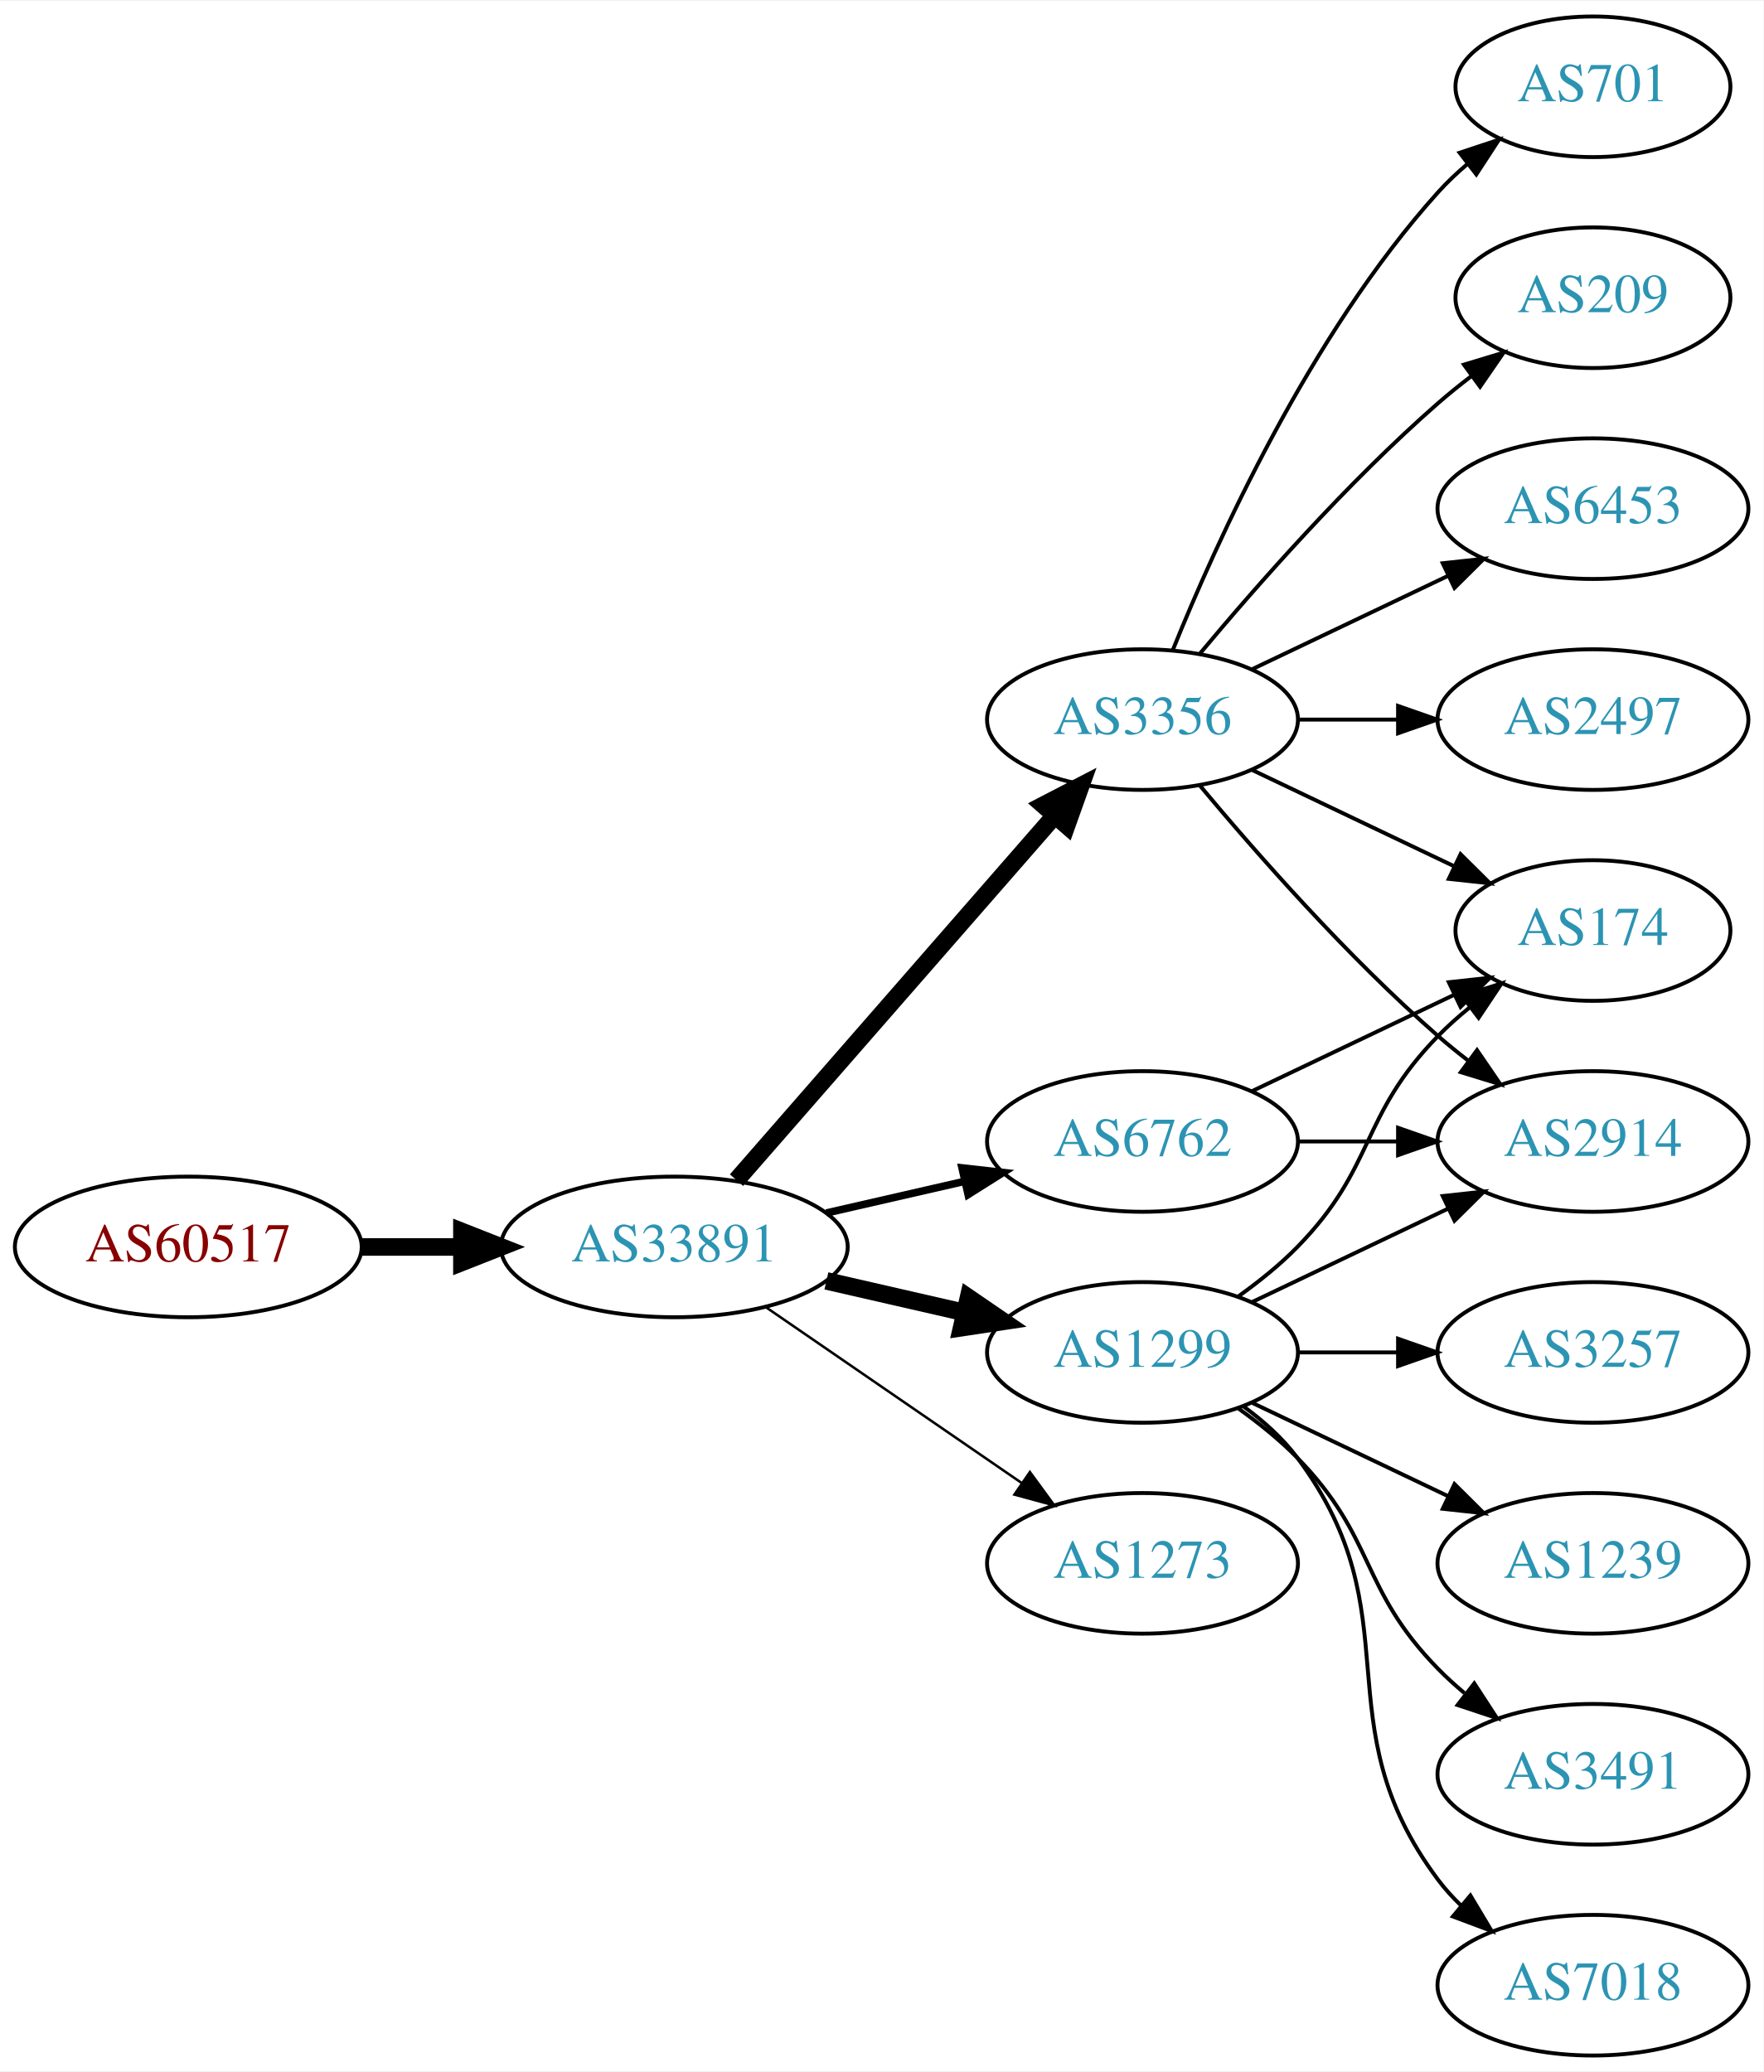
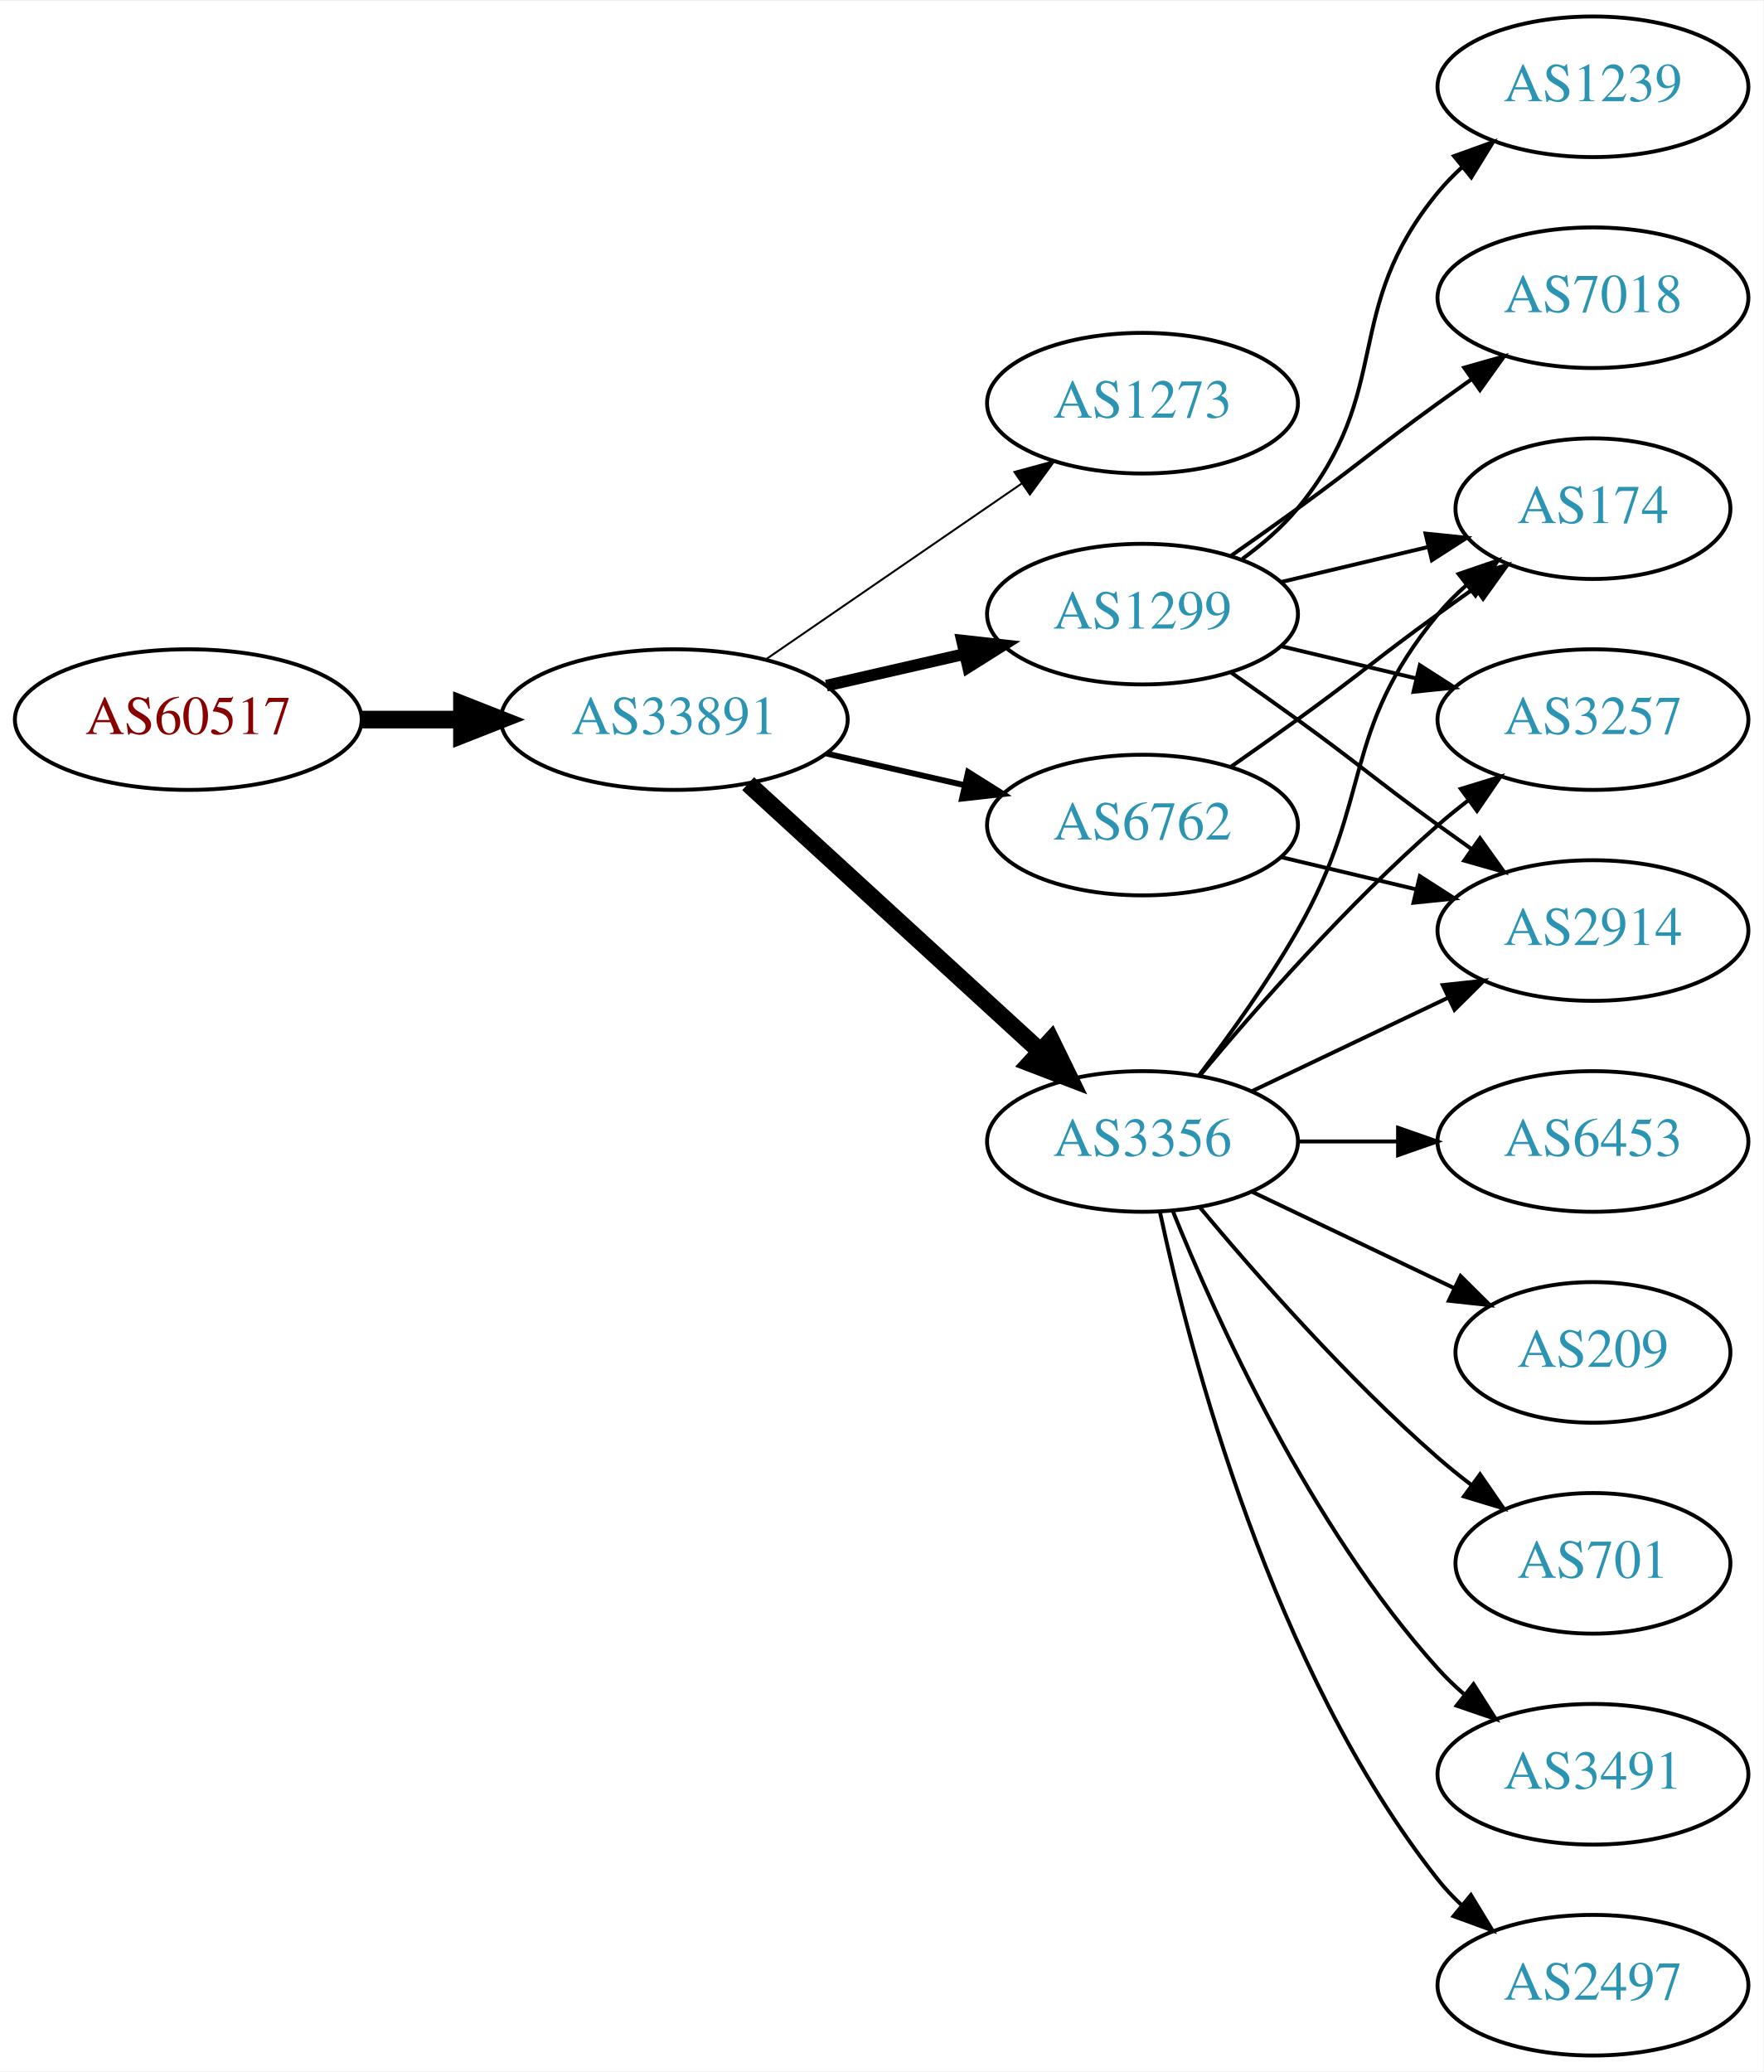
<svg xmlns="http://www.w3.org/2000/svg" xmlns:xlink="http://www.w3.org/1999/xlink" width="451pt" height="530pt" viewBox="0.00 0.00 451.37 530.00">
  <g id="graph0" class="graph" transform="scale(1 1) rotate(0) translate(4 526)">
    <polygon fill="white" stroke="none" points="-4,4 -4,-526 447.37,-526 447.37,4 -4,4" />
    <g id="node1" class="node">
      <g id="a_node1">
        <a xlink:href="/asn/60517" xlink:title="AS60517 ~ AS-CABLEVISION [AT]">
-           <ellipse fill="#ffffff" stroke="black" cx="44.196" cy="-207" rx="44.393" ry="18" />
-           <text text-anchor="middle" x="44.196" y="-203.3" font-family="Times,serif" font-size="14.00" fill="#880000">AS60517</text>
+           <ellipse fill="#ffffff" stroke="black" cx="44.196" cy="-342" rx="44.393" ry="18" />
+           <text text-anchor="middle" x="44.196" y="-338.3" font-family="Times,serif" font-size="14.00" fill="#880000">AS60517</text>
        </a>
      </g>
    </g>
    <g id="node2" class="node">
      <g id="a_node2">
        <a xlink:href="/asn/33891" xlink:title="AS33891 ~ CORE-BACKBONE GMBH GLOBAL NETWORK [DE]">
-           <ellipse fill="#ffffff" stroke="black" cx="168.588" cy="-207" rx="44.393" ry="18" />
-           <text text-anchor="middle" x="168.588" y="-203.3" font-family="Times,serif" font-size="14.00" fill="#2c94b3">AS33891</text>
+           <ellipse fill="#ffffff" stroke="black" cx="168.588" cy="-342" rx="44.393" ry="18" />
+           <text text-anchor="middle" x="168.588" y="-338.3" font-family="Times,serif" font-size="14.00" fill="#2c94b3">AS33891</text>
        </a>
      </g>
    </g>
    <g id="edge1" class="edge">
-       <path fill="none" stroke="black" stroke-width="4.5" d="M88.692,-207C96.898,-207 105.569,-207 114.041,-207" />
-       <polygon fill="black" stroke="black" stroke-width="4.5" points="114.233,-210.938 124.233,-207 114.233,-203.063 114.233,-210.938" />
+       <path fill="none" stroke="black" stroke-width="4.5" d="M88.692,-342C96.898,-342 105.569,-342 114.041,-342" />
+       <polygon fill="black" stroke="black" stroke-width="4.5" points="114.233,-345.938 124.233,-342 114.233,-338.063 114.233,-345.938" />
    </g>
    <g id="node3" class="node">
      <g id="a_node3">
-         <a xlink:href="/asn/6762" xlink:title="AS6762 ~ TELECOM ITALIA SPARKLE S.p.A. [IT]">
-           <ellipse fill="#ffffff" stroke="black" cx="288.431" cy="-234" rx="39.794" ry="18" />
-           <text text-anchor="middle" x="288.431" y="-230.3" font-family="Times,serif" font-size="14.00" fill="#2c94b3">AS6762</text>
+         <a xlink:href="/asn/1273" xlink:title="AS1273 ~ Vodafone Group PLC [EU]">
+           <ellipse fill="#ffffff" stroke="black" cx="288.431" cy="-423" rx="39.794" ry="18" />
+           <text text-anchor="middle" x="288.431" y="-419.3" font-family="Times,serif" font-size="14.00" fill="#2c94b3">AS1273</text>
        </a>
      </g>
    </g>
    <g id="edge2" class="edge">
-       <path fill="none" stroke="black" stroke-width="1.929" d="M207.523,-215.692C218.764,-218.267 231.176,-221.111 242.799,-223.774" />
-       <polygon fill="black" stroke="black" stroke-width="1.929" points="242.232,-227.235 252.761,-226.057 243.795,-220.412 242.232,-227.235" />
+       <path fill="none" stroke="black" stroke-width="0.5" d="M192.031,-357.426C210.612,-370.198 237.173,-388.455 257.553,-402.463" />
+       <polygon fill="black" stroke="black" stroke-width="0.5" points="255.643,-405.398 265.867,-408.178 259.609,-399.629 255.643,-405.398" />
    </g>
    <g id="node4" class="node">
      <g id="a_node4">
-         <a xlink:href="/asn/1299" xlink:title="AS1299 ~ Telia Carrier [EU]">
-           <ellipse fill="#ffffff" stroke="black" cx="288.431" cy="-180" rx="39.794" ry="18" />
-           <text text-anchor="middle" x="288.431" y="-176.3" font-family="Times,serif" font-size="14.00" fill="#2c94b3">AS1299</text>
+         <a xlink:href="/asn/3356" xlink:title="AS3356 ~ Level 3 Parent, LLC [US]">
+           <ellipse fill="#ffffff" stroke="black" cx="288.431" cy="-234" rx="39.794" ry="18" />
+           <text text-anchor="middle" x="288.431" y="-230.3" font-family="Times,serif" font-size="14.00" fill="#2c94b3">AS3356</text>
        </a>
      </g>
    </g>
    <g id="edge3" class="edge">
-       <path fill="none" stroke="black" stroke-width="4.5" d="M207.523,-198.308C218.764,-195.733 231.176,-192.889 242.799,-190.226" />
-       <polygon fill="black" stroke="black" stroke-width="4.5" points="243.893,-194.015 252.761,-187.943 242.134,-186.339 243.893,-194.015" />
+       <path fill="none" stroke="black" stroke-width="4.5" d="M187.486,-325.597C207.414,-307.333 239.772,-277.678 262.249,-257.079" />
+       <polygon fill="black" stroke="black" stroke-width="4.5" points="265.039,-259.863 269.751,-250.203 259.718,-254.057 265.039,-259.863" />
    </g>
    <g id="node5" class="node">
      <g id="a_node5">
-         <a xlink:href="/asn/3356" xlink:title="AS3356 ~ Level 3 Parent, LLC [US]">
-           <ellipse fill="#ffffff" stroke="black" cx="288.431" cy="-342" rx="39.794" ry="18" />
-           <text text-anchor="middle" x="288.431" y="-338.3" font-family="Times,serif" font-size="14.00" fill="#2c94b3">AS3356</text>
+         <a xlink:href="/asn/1299" xlink:title="AS1299 ~ Telia Carrier [EU]">
+           <ellipse fill="#ffffff" stroke="black" cx="288.431" cy="-369" rx="39.794" ry="18" />
+           <text text-anchor="middle" x="288.431" y="-365.3" font-family="Times,serif" font-size="14.00" fill="#2c94b3">AS1299</text>
        </a>
      </g>
    </g>
    <g id="edge4" class="edge">
-       <path fill="none" stroke="black" stroke-width="4.5" d="M184.513,-224.098C205.056,-247.631 242.175,-290.155 265.771,-317.187" />
-       <polygon fill="black" stroke="black" stroke-width="4.5" points="263.085,-320.097 272.627,-325.041 269.017,-314.918 263.085,-320.097" />
+       <path fill="none" stroke="black" stroke-width="3" d="M207.523,-350.692C218.764,-353.267 231.176,-356.111 242.799,-358.774" />
+       <polygon fill="black" stroke="black" stroke-width="3" points="242.232,-362.235 252.761,-361.057 243.795,-355.412 242.232,-362.235" />
    </g>
    <g id="node6" class="node">
      <g id="a_node6">
-         <a xlink:href="/asn/1273" xlink:title="AS1273 ~ Vodafone Group PLC [EU]">
-           <ellipse fill="#ffffff" stroke="black" cx="288.431" cy="-126" rx="39.794" ry="18" />
-           <text text-anchor="middle" x="288.431" y="-122.3" font-family="Times,serif" font-size="14.00" fill="#2c94b3">AS1273</text>
+         <a xlink:href="/asn/6762" xlink:title="AS6762 ~ TELECOM ITALIA SPARKLE S.p.A. [IT]">
+           <ellipse fill="#ffffff" stroke="black" cx="288.431" cy="-315" rx="39.794" ry="18" />
+           <text text-anchor="middle" x="288.431" y="-311.3" font-family="Times,serif" font-size="14.00" fill="#2c94b3">AS6762</text>
        </a>
      </g>
    </g>
    <g id="edge5" class="edge">
-       <path fill="none" stroke="black" stroke-width="0.643" d="M192.031,-191.574C210.612,-178.802 237.173,-160.545 257.553,-146.537" />
-       <polygon fill="black" stroke="black" stroke-width="0.643" points="259.609,-149.371 265.867,-140.822 255.643,-143.602 259.609,-149.371" />
+       <path fill="none" stroke="black" stroke-width="1.5" d="M207.523,-333.308C218.764,-330.733 231.176,-327.889 242.799,-325.226" />
+       <polygon fill="black" stroke="black" stroke-width="1.5" points="243.795,-328.588 252.761,-322.943 242.232,-321.765 243.795,-328.588" />
    </g>
    <g id="node7" class="node">
      <g id="a_node7">
-         <a xlink:href="/asn/174" xlink:title="AS174 ~ Cogent Communications [US]">
-           <ellipse fill="#ffffff" stroke="black" cx="403.724" cy="-288" rx="35.194" ry="18" />
-           <text text-anchor="middle" x="403.724" y="-284.3" font-family="Times,serif" font-size="14.00" fill="#2c94b3">AS174</text>
+         <a xlink:href="/asn/2914" xlink:title="AS2914 ~ NTT America, Inc. [US]">
+           <ellipse fill="#ffffff" stroke="black" cx="403.724" cy="-288" rx="39.794" ry="18" />
+           <text text-anchor="middle" x="403.724" y="-284.3" font-family="Times,serif" font-size="14.00" fill="#2c94b3">AS2914</text>
        </a>
      </g>
    </g>
    <g id="edge6" class="edge">
-       <path fill="none" stroke="black" d="M316.567,-246.934C331.999,-254.29 351.485,-263.577 368.02,-271.459" />
-       <polygon fill="black" stroke="black" points="366.828,-274.768 377.361,-275.911 369.84,-268.449 366.828,-274.768" />
+       <path fill="none" stroke="black" d="M316.567,-246.934C331.561,-254.081 350.382,-263.052 366.605,-270.785" />
+       <polygon fill="black" stroke="black" points="365.276,-274.028 375.809,-275.171 368.288,-267.709 365.276,-274.028" />
    </g>
    <g id="node8" class="node">
      <g id="a_node8">
-         <a xlink:href="/asn/2914" xlink:title="AS2914 ~ NTT America, Inc. [US]">
+         <a xlink:href="/asn/6453" xlink:title="AS6453 ~ TATA COMMUNICATIONS (AMERICA) INC [US]">
          <ellipse fill="#ffffff" stroke="black" cx="403.724" cy="-234" rx="39.794" ry="18" />
-           <text text-anchor="middle" x="403.724" y="-230.3" font-family="Times,serif" font-size="14.00" fill="#2c94b3">AS2914</text>
+           <text text-anchor="middle" x="403.724" y="-230.3" font-family="Times,serif" font-size="14.00" fill="#2c94b3">AS6453</text>
        </a>
      </g>
    </g>
    <g id="edge7" class="edge">
      <path fill="none" stroke="black" d="M328.103,-234C336.306,-234 345.07,-234 353.602,-234" />
      <polygon fill="black" stroke="black" points="353.841,-237.5 363.841,-234 353.841,-230.5 353.841,-237.5" />
    </g>
-     <g id="edge8" class="edge">
-       <path fill="none" stroke="black" d="M313.025,-194.389C318.281,-198.148 323.613,-202.437 328.077,-207 348.25,-227.617 343.905,-240.383 364.077,-261 366.556,-263.534 369.303,-265.983 372.156,-268.304" />
-       <polygon fill="black" stroke="black" points="370.247,-271.248 380.341,-274.468 374.458,-265.657 370.247,-271.248" />
-     </g>
-     <g id="edge13" class="edge">
-       <path fill="none" stroke="black" d="M316.567,-192.934C331.561,-200.081 350.382,-209.052 366.605,-216.785" />
-       <polygon fill="black" stroke="black" points="365.276,-220.028 375.809,-221.171 368.288,-213.709 365.276,-220.028" />
-     </g>
    <g id="node9" class="node">
      <g id="a_node9">
+         <a xlink:href="/asn/209" xlink:title="AS209 ~ CenturyLink Communications, LLC [US]">
+           <ellipse fill="#ffffff" stroke="black" cx="403.724" cy="-180" rx="35.194" ry="18" />
+           <text text-anchor="middle" x="403.724" y="-176.3" font-family="Times,serif" font-size="14.00" fill="#2c94b3">AS209</text>
+         </a>
+       </g>
+     </g>
+     <g id="edge8" class="edge">
+       <path fill="none" stroke="black" d="M316.567,-221.066C331.999,-213.71 351.485,-204.423 368.02,-196.541" />
+       <polygon fill="black" stroke="black" points="369.84,-199.551 377.361,-192.089 366.828,-193.232 369.84,-199.551" />
+     </g>
+     <g id="node10" class="node">
+       <g id="a_node10">
+         <a xlink:href="/asn/701" xlink:title="AS701 ~ UUNET [US]">
+           <ellipse fill="#ffffff" stroke="black" cx="403.724" cy="-126" rx="35.194" ry="18" />
+           <text text-anchor="middle" x="403.724" y="-122.3" font-family="Times,serif" font-size="14.00" fill="#2c94b3">AS701</text>
+         </a>
+       </g>
+     </g>
+     <g id="edge9" class="edge">
+       <path fill="none" stroke="black" d="M303.061,-217.183C317.343,-200.071 340.89,-173.255 364.077,-153 366.747,-150.668 369.62,-148.352 372.55,-146.114" />
+       <polygon fill="black" stroke="black" points="374.828,-148.784 380.841,-140.061 370.701,-143.13 374.828,-148.784" />
+     </g>
+     <g id="node11" class="node">
+       <g id="a_node11">
        <a xlink:href="/asn/3491" xlink:title="AS3491 ~ PCCW Global, Inc. [US]">
          <ellipse fill="#ffffff" stroke="black" cx="403.724" cy="-72" rx="39.794" ry="18" />
          <text text-anchor="middle" x="403.724" y="-68.3" font-family="Times,serif" font-size="14.00" fill="#2c94b3">AS3491</text>
        </a>
      </g>
    </g>
-     <g id="edge9" class="edge">
-       <path fill="none" stroke="black" d="M313.025,-165.611C318.281,-161.852 323.613,-157.563 328.077,-153 348.25,-132.383 343.905,-119.617 364.077,-99 366.17,-96.861 368.453,-94.782 370.83,-92.79" />
-       <polygon fill="black" stroke="black" points="373.349,-95.268 379.13,-86.389 369.074,-89.725 373.349,-95.268" />
-     </g>
-     <g id="node10" class="node">
-       <g id="a_node10">
-         <a xlink:href="/asn/7018" xlink:title="AS7018 ~ AT&amp;T Services, Inc. [US]">
-           <ellipse fill="#ffffff" stroke="black" cx="403.724" cy="-18" rx="39.794" ry="18" />
-           <text text-anchor="middle" x="403.724" y="-14.3" font-family="Times,serif" font-size="14.00" fill="#2c94b3">AS7018</text>
-         </a>
-       </g>
-     </g>
    <g id="edge10" class="edge">
-       <path fill="none" stroke="black" d="M314.362,-166.118C319.438,-162.389 324.356,-157.984 328.077,-153 358.349,-112.458 333.806,-85.542 364.077,-45 365.822,-42.664 367.829,-40.455 369.992,-38.383" />
-       <polygon fill="black" stroke="black" points="372.352,-40.973 377.793,-31.882 367.87,-35.595 372.352,-40.973" />
-     </g>
-     <g id="node11" class="node">
-       <g id="a_node11">
-         <a xlink:href="/asn/3257" xlink:title="AS3257 ~ GTT [DE]">
-           <ellipse fill="#ffffff" stroke="black" cx="403.724" cy="-180" rx="39.794" ry="18" />
-           <text text-anchor="middle" x="403.724" y="-176.3" font-family="Times,serif" font-size="14.00" fill="#2c94b3">AS3257</text>
-         </a>
-       </g>
-     </g>
-     <g id="edge11" class="edge">
-       <path fill="none" stroke="black" d="M328.103,-180C336.306,-180 345.07,-180 353.602,-180" />
-       <polygon fill="black" stroke="black" points="353.841,-183.5 363.841,-180 353.841,-176.5 353.841,-183.5" />
+       <path fill="none" stroke="black" d="M296.179,-216.213C307.23,-188.757 331.283,-135.422 364.077,-99 366.08,-96.776 368.298,-94.637 370.631,-92.603" />
+       <polygon fill="black" stroke="black" points="373.161,-95.065 378.85,-86.127 368.829,-89.567 373.161,-95.065" />
    </g>
    <g id="node12" class="node">
      <g id="a_node12">
-         <a xlink:href="/asn/1239" xlink:title="AS1239 ~ Sprint [US]">
-           <ellipse fill="#ffffff" stroke="black" cx="403.724" cy="-126" rx="39.794" ry="18" />
-           <text text-anchor="middle" x="403.724" y="-122.3" font-family="Times,serif" font-size="14.00" fill="#2c94b3">AS1239</text>
-         </a>
-       </g>
-     </g>
-     <g id="edge12" class="edge">
-       <path fill="none" stroke="black" d="M316.567,-167.066C331.561,-159.919 350.382,-150.948 366.605,-143.215" />
-       <polygon fill="black" stroke="black" points="368.288,-146.291 375.809,-138.829 365.276,-139.972 368.288,-146.291" />
-     </g>
-     <g id="edge17" class="edge">
-       <path fill="none" stroke="black" d="M316.567,-329.066C331.999,-321.71 351.485,-312.423 368.02,-304.541" />
-       <polygon fill="black" stroke="black" points="369.84,-307.551 377.361,-300.089 366.828,-301.232 369.84,-307.551" />
-     </g>
-     <g id="edge14" class="edge">
-       <path fill="none" stroke="black" d="M303.061,-325.183C317.343,-308.071 340.89,-281.255 364.077,-261 366.543,-258.846 369.182,-256.706 371.879,-254.628" />
-       <polygon fill="black" stroke="black" points="374.052,-257.375 380.033,-248.63 369.904,-251.736 374.052,-257.375" />
+         <a xlink:href="/asn/174" xlink:title="AS174 ~ Cogent Communications [US]">
+           <ellipse fill="#ffffff" stroke="black" cx="403.724" cy="-396" rx="35.194" ry="18" />
+           <text text-anchor="middle" x="403.724" y="-392.3" font-family="Times,serif" font-size="14.00" fill="#2c94b3">AS174</text>
+         </a>
+       </g>
+     </g>
+     <g id="edge11" class="edge">
+       <path fill="none" stroke="black" d="M302.892,-250.913C310.785,-261.27 320.634,-274.992 328.077,-288 347.642,-322.194 339.013,-338.606 364.077,-369 366.212,-371.589 368.655,-374.041 371.251,-376.334" />
+       <polygon fill="black" stroke="black" points="369.329,-379.275 379.35,-382.712 373.66,-373.775 369.329,-379.275" />
    </g>
    <g id="node13" class="node">
      <g id="a_node13">
-         <a xlink:href="/asn/701" xlink:title="AS701 ~ UUNET [US]">
-           <ellipse fill="#ffffff" stroke="black" cx="403.724" cy="-504" rx="35.194" ry="18" />
-           <text text-anchor="middle" x="403.724" y="-500.3" font-family="Times,serif" font-size="14.00" fill="#2c94b3">AS701</text>
-         </a>
-       </g>
-     </g>
-     <g id="edge15" class="edge">
-       <path fill="none" stroke="black" d="M296.179,-359.787C307.23,-387.243 331.283,-440.578 364.077,-477 366.393,-479.572 368.998,-482.03 371.733,-484.343" />
-       <polygon fill="black" stroke="black" points="369.599,-487.117 379.656,-490.448 373.871,-481.572 369.599,-487.117" />
+         <a xlink:href="/asn/3257" xlink:title="AS3257 ~ GTT [DE]">
+           <ellipse fill="#ffffff" stroke="black" cx="403.724" cy="-342" rx="39.794" ry="18" />
+           <text text-anchor="middle" x="403.724" y="-338.3" font-family="Times,serif" font-size="14.00" fill="#2c94b3">AS3257</text>
+         </a>
+       </g>
+     </g>
+     <g id="edge12" class="edge">
+       <path fill="none" stroke="black" d="M303.061,-250.817C317.343,-267.929 340.89,-294.745 364.077,-315 366.543,-317.154 369.182,-319.294 371.879,-321.372" />
+       <polygon fill="black" stroke="black" points="369.904,-324.264 380.033,-327.37 374.052,-318.625 369.904,-324.264" />
    </g>
    <g id="node14" class="node">
      <g id="a_node14">
-         <a xlink:href="/asn/209" xlink:title="AS209 ~ CenturyLink Communications, LLC [US]">
-           <ellipse fill="#ffffff" stroke="black" cx="403.724" cy="-450" rx="35.194" ry="18" />
-           <text text-anchor="middle" x="403.724" y="-446.3" font-family="Times,serif" font-size="14.00" fill="#2c94b3">AS209</text>
-         </a>
-       </g>
-     </g>
-     <g id="edge16" class="edge">
-       <path fill="none" stroke="black" d="M303.061,-358.817C317.343,-375.929 340.89,-402.745 364.077,-423 366.747,-425.332 369.62,-427.648 372.55,-429.886" />
-       <polygon fill="black" stroke="black" points="370.701,-432.87 380.841,-435.939 374.828,-427.216 370.701,-432.87" />
+         <a xlink:href="/asn/2497" xlink:title="AS2497 ~ Internet Initiative Japan Inc. [JP]">
+           <ellipse fill="#ffffff" stroke="black" cx="403.724" cy="-18" rx="39.794" ry="18" />
+           <text text-anchor="middle" x="403.724" y="-14.3" font-family="Times,serif" font-size="14.00" fill="#2c94b3">AS2497</text>
+         </a>
+       </g>
+     </g>
+     <g id="edge13" class="edge">
+       <path fill="none" stroke="black" d="M292.921,-215.84C300.552,-179.97 321.544,-98.845 364.077,-45 365.885,-42.712 367.937,-40.538 370.132,-38.49" />
+       <polygon fill="black" stroke="black" points="372.486,-41.086 377.992,-32.034 368.043,-35.677 372.486,-41.086" />
+     </g>
+     <g id="edge17" class="edge">
+       <path fill="none" stroke="black" d="M311.188,-353.991C316.722,-350.121 322.641,-345.936 328.077,-342 344.277,-330.271 347.877,-326.729 364.077,-315 366.88,-312.971 369.812,-310.875 372.752,-308.79" />
+       <polygon fill="black" stroke="black" points="374.803,-311.627 380.967,-303.009 370.775,-305.903 374.803,-311.627" />
+     </g>
+     <g id="edge18" class="edge">
+       <path fill="none" stroke="black" d="M324.038,-377.248C335.833,-380.058 349.137,-383.229 361.405,-386.153" />
+       <polygon fill="black" stroke="black" points="360.871,-389.624 371.41,-388.537 362.494,-382.814 360.871,-389.624" />
+     </g>
+     <g id="edge14" class="edge">
+       <path fill="none" stroke="black" d="M324.038,-360.752C334.909,-358.162 347.064,-355.265 358.506,-352.538" />
+       <polygon fill="black" stroke="black" points="359.412,-355.92 368.328,-350.197 357.789,-349.111 359.412,-355.92" />
    </g>
    <g id="node15" class="node">
      <g id="a_node15">
-         <a xlink:href="/asn/6453" xlink:title="AS6453 ~ TATA COMMUNICATIONS (AMERICA) INC [US]">
-           <ellipse fill="#ffffff" stroke="black" cx="403.724" cy="-396" rx="39.794" ry="18" />
-           <text text-anchor="middle" x="403.724" y="-392.3" font-family="Times,serif" font-size="14.00" fill="#2c94b3">AS6453</text>
-         </a>
-       </g>
-     </g>
-     <g id="edge18" class="edge">
-       <path fill="none" stroke="black" d="M316.567,-354.934C331.561,-362.081 350.382,-371.052 366.605,-378.785" />
-       <polygon fill="black" stroke="black" points="365.276,-382.028 375.809,-383.171 368.288,-375.709 365.276,-382.028" />
+         <a xlink:href="/asn/1239" xlink:title="AS1239 ~ Sprint [US]">
+           <ellipse fill="#ffffff" stroke="black" cx="403.724" cy="-504" rx="39.794" ry="18" />
+           <text text-anchor="middle" x="403.724" y="-500.3" font-family="Times,serif" font-size="14.00" fill="#2c94b3">AS1239</text>
+         </a>
+       </g>
+     </g>
+     <g id="edge15" class="edge">
+       <path fill="none" stroke="black" d="M314.012,-383.156C319.106,-386.872 324.12,-391.201 328.077,-396 353.142,-426.394 339.013,-446.606 364.077,-477 365.932,-479.25 368.02,-481.396 370.238,-483.424" />
+       <polygon fill="black" stroke="black" points="368.174,-486.256 378.143,-489.844 372.587,-480.823 368.174,-486.256" />
    </g>
    <g id="node16" class="node">
      <g id="a_node16">
-         <a xlink:href="/asn/2497" xlink:title="AS2497 ~ Internet Initiative Japan Inc. [JP]">
-           <ellipse fill="#ffffff" stroke="black" cx="403.724" cy="-342" rx="39.794" ry="18" />
-           <text text-anchor="middle" x="403.724" y="-338.3" font-family="Times,serif" font-size="14.00" fill="#2c94b3">AS2497</text>
-         </a>
-       </g>
+         <a xlink:href="/asn/7018" xlink:title="AS7018 ~ AT&amp;T Services, Inc. [US]">
+           <ellipse fill="#ffffff" stroke="black" cx="403.724" cy="-450" rx="39.794" ry="18" />
+           <text text-anchor="middle" x="403.724" y="-446.3" font-family="Times,serif" font-size="14.00" fill="#2c94b3">AS7018</text>
+         </a>
+       </g>
+     </g>
+     <g id="edge16" class="edge">
+       <path fill="none" stroke="black" d="M311.188,-384.009C316.722,-387.879 322.641,-392.064 328.077,-396 344.277,-407.729 347.877,-411.271 364.077,-423 366.88,-425.029 369.812,-427.125 372.752,-429.21" />
+       <polygon fill="black" stroke="black" points="370.775,-432.097 380.967,-434.991 374.803,-426.373 370.775,-432.097" />
+     </g>
+     <g id="edge20" class="edge">
+       <path fill="none" stroke="black" d="M324.038,-306.752C334.909,-304.162 347.064,-301.265 358.506,-298.538" />
+       <polygon fill="black" stroke="black" points="359.412,-301.92 368.328,-296.197 357.789,-295.111 359.412,-301.92" />
    </g>
    <g id="edge19" class="edge">
-       <path fill="none" stroke="black" d="M328.103,-342C336.306,-342 345.07,-342 353.602,-342" />
-       <polygon fill="black" stroke="black" points="353.841,-345.5 363.841,-342 353.841,-338.5 353.841,-345.5" />
+       <path fill="none" stroke="black" d="M311.188,-330.009C316.722,-333.879 322.641,-338.064 328.077,-342 344.277,-353.729 347.877,-357.271 364.077,-369 367.106,-371.193 370.285,-373.463 373.463,-375.713" />
+       <polygon fill="black" stroke="black" points="371.58,-378.667 381.774,-381.555 375.606,-372.941 371.58,-378.667" />
    </g>
  </g>
</svg>
